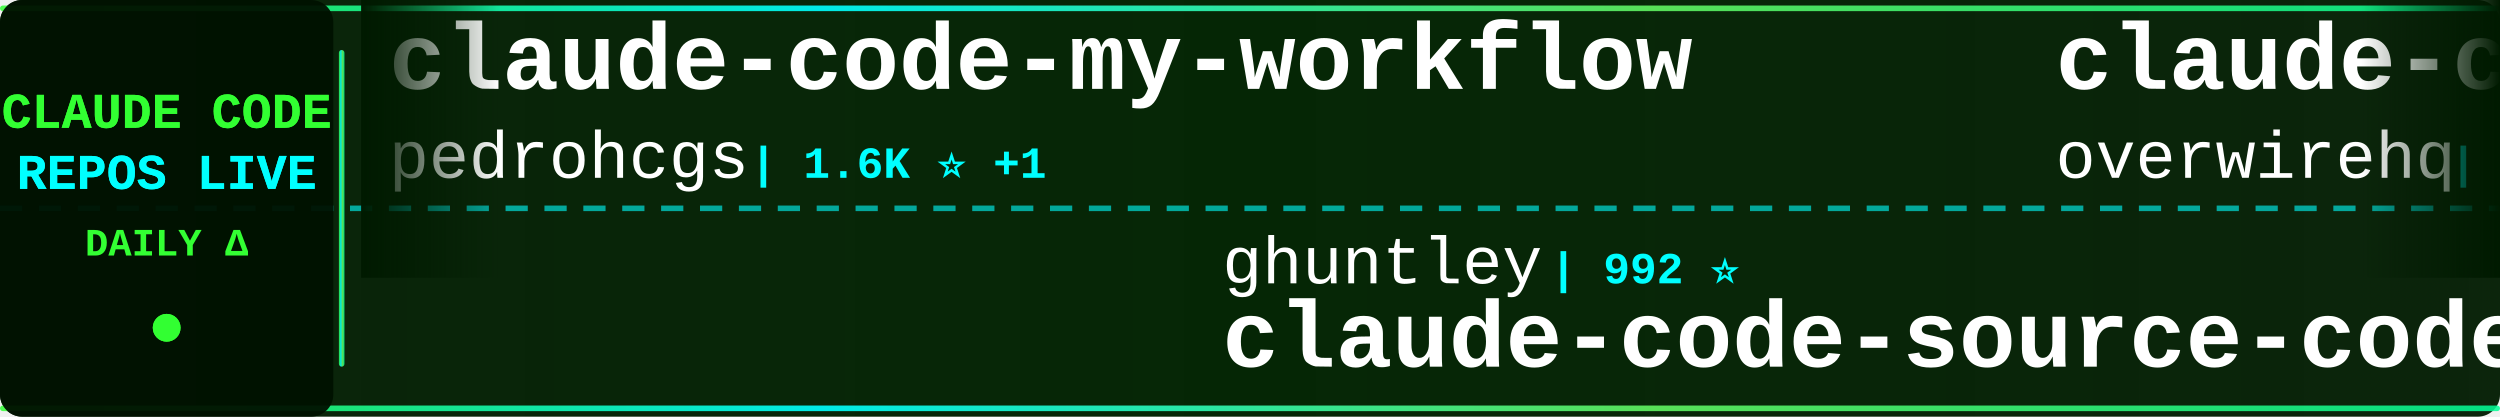
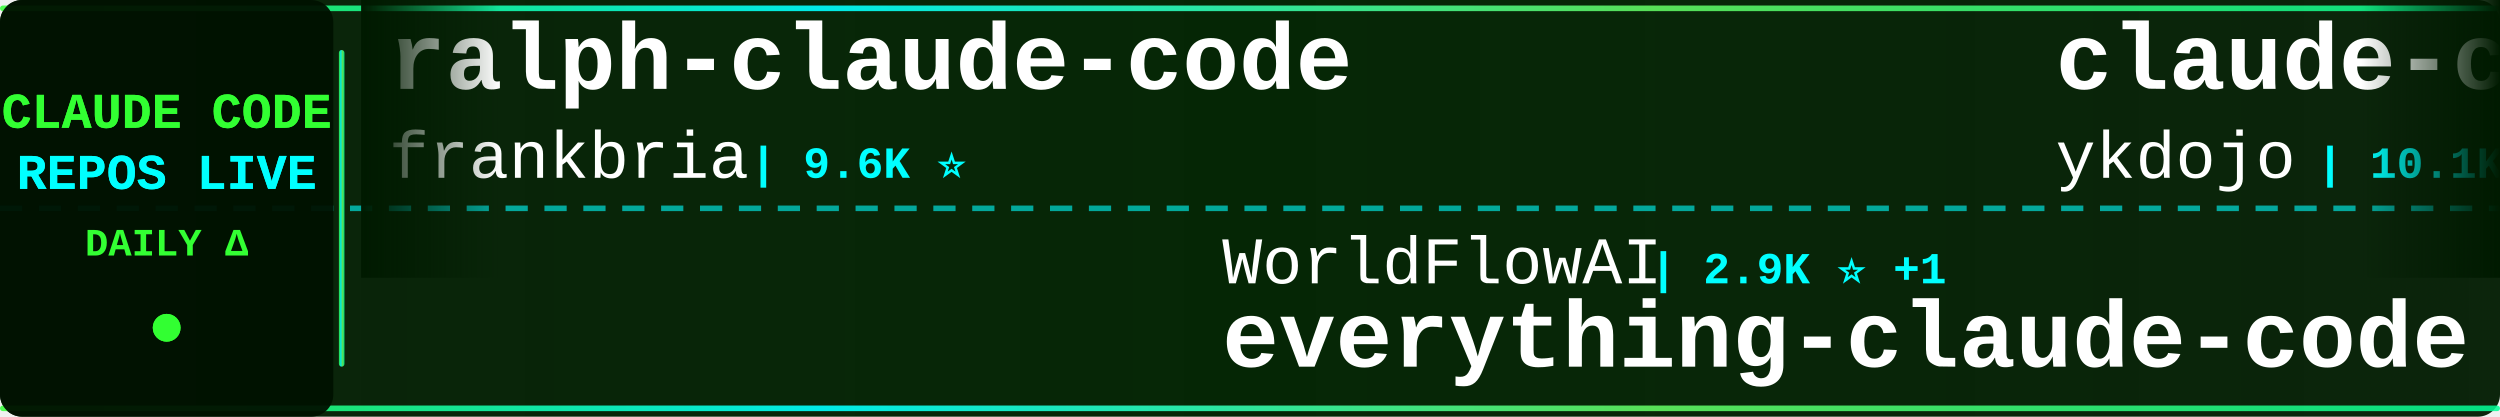
<svg xmlns="http://www.w3.org/2000/svg" width="900" height="150">
  <defs>
    <linearGradient id="tickerBg" x1="0%" y1="0%" x2="100%" y2="0%">
      <stop offset="0%" style="stop-color:#001a00;stop-opacity:0.95" />
      <stop offset="50%" style="stop-color:#002200;stop-opacity:0.98" />
      <stop offset="100%" style="stop-color:#001a00;stop-opacity:0.95" />
    </linearGradient>
    <linearGradient id="borderGrad" x1="0%" y1="0%" x2="100%" y2="0%">
      <stop offset="0%" style="stop-color:#33ff33;stop-opacity:0.85">
        <animate attributeName="stop-opacity" values="0.85;1;0.85" dur="2s" repeatCount="indefinite" />
      </stop>
      <stop offset="33%" style="stop-color:#00ffff;stop-opacity:0.9">
        <animate attributeName="stop-opacity" values="0.9;1;0.9" dur="2.2s" repeatCount="indefinite" />
      </stop>
      <stop offset="66%" style="stop-color:#66ff66;stop-opacity:0.85">
        <animate attributeName="stop-opacity" values="0.85;1;0.85" dur="1.8s" repeatCount="indefinite" />
      </stop>
      <stop offset="100%" style="stop-color:#00ff99;stop-opacity:0.85">
        <animate attributeName="stop-opacity" values="0.85;1;0.85" dur="2s" repeatCount="indefinite" />
      </stop>
    </linearGradient>
    <filter id="textGlow">
      <feGaussianBlur stdDeviation="0.1" result="coloredBlur" />
      <feMerge>
        <feMergeNode in="coloredBlur" />
        <feMergeNode in="SourceGraphic" />
      </feMerge>
    </filter>
    <filter id="metricGlow">
      <feGaussianBlur stdDeviation="0.2" result="coloredBlur" />
      <feMerge>
        <feMergeNode in="coloredBlur" />
        <feMergeNode in="SourceGraphic" />
      </feMerge>
    </filter>
    <linearGradient id="leftFade" x1="0%" y1="0%" x2="100%" y2="0%">
      <stop offset="0%" style="stop-color:#001a00;stop-opacity:1" />
      <stop offset="100%" style="stop-color:#001a00;stop-opacity:0" />
    </linearGradient>
    <linearGradient id="rightFade" x1="0%" y1="0%" x2="100%" y2="0%">
      <stop offset="0%" style="stop-color:#001a00;stop-opacity:0" />
      <stop offset="100%" style="stop-color:#001a00;stop-opacity:1" />
    </linearGradient>
  </defs>
  <rect width="900" height="150" fill="url(#tickerBg)" rx="8" />
  <rect x="0" y="2" width="900" height="2" fill="url(#borderGrad)" rx="1" />
  <rect x="0" y="146" width="900" height="2" fill="url(#borderGrad)" rx="1" />
  <line x1="0" y1="75" x2="900" y2="75" stroke="#00ffff" stroke-width="2" stroke-dasharray="8 6" opacity="0.6" />
  <rect x="0" y="0" width="120" height="150" fill="#001100" opacity="0.95" rx="8" />
  <text x="60" y="46" font-family="'Courier New', monospace" font-size="18" font-weight="bold" fill="#33ff33" text-anchor="middle" filter="url(#textGlow)">
    CLAUDE CODE
  </text>
  <text x="60" y="68" font-family="'Courier New', monospace" font-size="18" font-weight="bold" fill="#00ffff" text-anchor="middle" filter="url(#textGlow)">
    REPOS LIVE
  </text>
  <text x="60" y="92" font-family="'Courier New', monospace" font-size="14" font-weight="bold" fill="#33ff33" text-anchor="middle">
    DAILY Δ
  </text>
  <circle cx="60" cy="118" r="5" fill="#33ff33" filter="url(#metricGlow)">
    <animate attributeName="r" values="4;6;4" dur="1.5s" repeatCount="indefinite" />
    <animate attributeName="opacity" values="0.6;1;0.6" dur="1.5s" repeatCount="indefinite" />
  </circle>
  <rect x="122" y="18" width="2" height="114" fill="url(#borderGrad)" rx="1" />
  <clipPath id="tickerClip">
    <rect x="130" y="0" width="770" height="150" />
  </clipPath>
  <g clip-path="url(#tickerClip)">
    <g id="tickerItems">
      <animateTransform attributeName="transform" attributeType="XML" type="translate" from="0 0" to="-3000 0" dur="54s" repeatCount="indefinite" />
      <g transform="translate(0, 0)">
-         <text x="140" y="32" font-family="'Courier New', monospace" font-size="34" font-weight="bold" fill="#ffffff">claude-code-my-workflow</text>
-         <text x="140" y="64" font-family="'Courier New', monospace" font-size="24" font-weight="normal" fill="#ffffff" opacity="1.0">pedrohcgs</text>
-         <text x="270" y="64" font-family="'Courier New', monospace" font-size="16" font-weight="bold" fill="#00ffff"> | 1.6K ⭐ +1</text>
+         <text x="140" y="32" font-family="'Courier New', monospace" font-size="34" font-weight="bold" fill="#ffffff">ralph-claude-code</text>
+         <text x="140" y="64" font-family="'Courier New', monospace" font-size="24" font-weight="normal" fill="#ffffff" opacity="1.0">frankbria</text>
+         <text x="270" y="64" font-family="'Courier New', monospace" font-size="16" font-weight="bold" fill="#00ffff"> | 9.6K ⭐</text>
      </g>
      <g transform="translate(300, 0)">
-         <text x="140" y="102" font-family="'Courier New', monospace" font-size="24" font-weight="normal" fill="#ffffff" opacity="1.0">ghuntley</text>
-         <text x="258" y="102" font-family="'Courier New', monospace" font-size="16" font-weight="bold" fill="#00ffff"> | 992 ⭐</text>
-         <text x="140" y="132" font-family="'Courier New', monospace" font-size="34" font-weight="bold" fill="#ffffff">claude-code-source-code-...</text>
+         <text x="140" y="102" font-family="'Courier New', monospace" font-size="24" font-weight="normal" fill="#ffffff" opacity="1.0">WorldFlowAI</text>
+         <text x="294" y="102" font-family="'Courier New', monospace" font-size="16" font-weight="bold" fill="#00ffff"> | 2.9K ⭐ +1</text>
+         <text x="140" y="132" font-family="'Courier New', monospace" font-size="34" font-weight="bold" fill="#ffffff">everything-claude-code</text>
      </g>
      <g transform="translate(600, 0)">
-         <text x="140" y="32" font-family="'Courier New', monospace" font-size="34" font-weight="bold" fill="#ffffff">claude-code-telegram</text>
-         <text x="140" y="64" font-family="'Courier New', monospace" font-size="24" font-weight="normal" fill="#ffffff" opacity="1.0">overwirehq</text>
-         <text x="282" y="64" font-family="'Courier New', monospace" font-size="16" font-weight="bold" fill="#00ffff"> | 2.8K ⭐</text>
+         <text x="140" y="32" font-family="'Courier New', monospace" font-size="34" font-weight="bold" fill="#ffffff">claude-code-tips</text>
+         <text x="140" y="64" font-family="'Courier New', monospace" font-size="24" font-weight="normal" fill="#ffffff" opacity="1.0">ykdojo</text>
+         <text x="234" y="64" font-family="'Courier New', monospace" font-size="16" font-weight="bold" fill="#00ffff"> | 10.1K ⭐</text>
      </g>
      <g transform="translate(900, 0)">
-         <text x="140" y="102" font-family="'Courier New', monospace" font-size="24" font-weight="normal" fill="#ffffff" opacity="1.0">Donchitos</text>
-         <text x="270" y="102" font-family="'Courier New', monospace" font-size="16" font-weight="bold" fill="#00ffff"> | 25.0K ⭐ -1</text>
-         <text x="140" y="132" font-family="'Courier New', monospace" font-size="34" font-weight="bold" fill="#ffffff">Claude-Code-Game-Studios</text>
+         <text x="140" y="102" font-family="'Courier New', monospace" font-size="24" font-weight="normal" fill="#ffffff" opacity="1.0">xu-xiang</text>
+         <text x="258" y="102" font-family="'Courier New', monospace" font-size="16" font-weight="bold" fill="#00ffff"> | 1.9K ⭐</text>
+         <text x="140" y="132" font-family="'Courier New', monospace" font-size="34" font-weight="bold" fill="#ffffff">everything-claude-code-z...</text>
      </g>
      <g transform="translate(1200, 0)">
-         <text x="140" y="32" font-family="'Courier New', monospace" font-size="34" font-weight="bold" fill="#ffffff">pi-vs-claude-code</text>
-         <text x="140" y="64" font-family="'Courier New', monospace" font-size="24" font-weight="normal" fill="#ffffff" opacity="1.0">disler</text>
-         <text x="234" y="64" font-family="'Courier New', monospace" font-size="16" font-weight="bold" fill="#00ffff"> | 1.7K ⭐</text>
+         <text x="140" y="32" font-family="'Courier New', monospace" font-size="34" font-weight="bold" fill="#ffffff">claude-code-reverse</text>
+         <text x="140" y="64" font-family="'Courier New', monospace" font-size="24" font-weight="normal" fill="#ffffff" opacity="1.0">Yuyz0112</text>
+         <text x="258" y="64" font-family="'Courier New', monospace" font-size="16" font-weight="bold" fill="#00ffff"> | 2.4K ⭐</text>
      </g>
      <g transform="translate(1500, 0)">
-         <text x="140" y="102" font-family="'Courier New', monospace" font-size="24" font-weight="normal" fill="#ffffff" opacity="1.0">Yeachan-Heo</text>
-         <text x="294" y="102" font-family="'Courier New', monospace" font-size="16" font-weight="bold" fill="#00ffff"> | 39.1K ⭐ +4</text>
-         <text x="140" y="132" font-family="'Courier New', monospace" font-size="34" font-weight="bold" fill="#ffffff">oh-my-claudecode</text>
+         <text x="140" y="102" font-family="'Courier New', monospace" font-size="24" font-weight="normal" fill="#ffffff" opacity="1.0">zstmfhy</text>
+         <text x="246" y="102" font-family="'Courier New', monospace" font-size="16" font-weight="bold" fill="#00ffff"> | 189 ⭐</text>
+         <text x="140" y="132" font-family="'Courier New', monospace" font-size="34" font-weight="bold" fill="#ffffff">Claude-code</text>
      </g>
      <g transform="translate(1800, 0)">
-         <text x="140" y="32" font-family="'Courier New', monospace" font-size="34" font-weight="bold" fill="#ffffff">claude-code-templates</text>
-         <text x="140" y="64" font-family="'Courier New', monospace" font-size="24" font-weight="normal" fill="#ffffff" opacity="1.0">davila7</text>
-         <text x="246" y="64" font-family="'Courier New', monospace" font-size="16" font-weight="bold" fill="#00ffff"> | 30.7K ⭐ +14</text>
+         <text x="140" y="32" font-family="'Courier New', monospace" font-size="34" font-weight="bold" fill="#ffffff">claude-code-proxy</text>
+         <text x="140" y="64" font-family="'Courier New', monospace" font-size="24" font-weight="normal" fill="#ffffff" opacity="1.0">1rgs</text>
+         <text x="210" y="64" font-family="'Courier New', monospace" font-size="16" font-weight="bold" fill="#00ffff"> | 3.7K ⭐</text>
      </g>
      <g transform="translate(2100, 0)">
-         <text x="140" y="102" font-family="'Courier New', monospace" font-size="24" font-weight="normal" fill="#ffffff" opacity="1.0">fazxes</text>
-         <text x="234" y="102" font-family="'Courier New', monospace" font-size="16" font-weight="bold" fill="#00ffff"> | 240 ⭐ +1</text>
-         <text x="140" y="132" font-family="'Courier New', monospace" font-size="34" font-weight="bold" fill="#ffffff">Claude-code</text>
+         <text x="140" y="102" font-family="'Courier New', monospace" font-size="24" font-weight="normal" fill="#ffffff" opacity="1.0">huangjia2019</text>
+         <text x="306" y="102" font-family="'Courier New', monospace" font-size="16" font-weight="bold" fill="#00ffff"> | 1.1K ⭐</text>
+         <text x="140" y="132" font-family="'Courier New', monospace" font-size="34" font-weight="bold" fill="#ffffff">claude-code-engineering</text>
      </g>
      <g transform="translate(2400, 0)">
-         <text x="140" y="32" font-family="'Courier New', monospace" font-size="34" font-weight="bold" fill="#ffffff">claude-code-rev</text>
-         <text x="140" y="64" font-family="'Courier New', monospace" font-size="24" font-weight="normal" fill="#ffffff" opacity="1.0">oboard</text>
-         <text x="234" y="64" font-family="'Courier New', monospace" font-size="16" font-weight="bold" fill="#00ffff"> | 3.3K ⭐</text>
+         <text x="140" y="32" font-family="'Courier New', monospace" font-size="34" font-weight="bold" fill="#ffffff">awesome-claude-code</text>
+         <text x="140" y="64" font-family="'Courier New', monospace" font-size="24" font-weight="normal" fill="#ffffff" opacity="1.0">jqueryscript</text>
+         <text x="306" y="64" font-family="'Courier New', monospace" font-size="16" font-weight="bold" fill="#00ffff"> | 513 ⭐</text>
      </g>
      <g transform="translate(2700, 0)">
-         <text x="140" y="102" font-family="'Courier New', monospace" font-size="24" font-weight="normal" fill="#ffffff" opacity="1.0">VILA-Lab</text>
-         <text x="258" y="102" font-family="'Courier New', monospace" font-size="16" font-weight="bold" fill="#00ffff"> | 2.1K ⭐</text>
-         <text x="140" y="132" font-family="'Courier New', monospace" font-size="34" font-weight="bold" fill="#ffffff">Dive-into-Claude-Code</text>
+         <text x="140" y="102" font-family="'Courier New', monospace" font-size="24" font-weight="normal" fill="#ffffff" opacity="1.0">Windy3f3f3f3f</text>
+         <text x="318" y="102" font-family="'Courier New', monospace" font-size="16" font-weight="bold" fill="#00ffff"> | 2.7K ⭐</text>
+         <text x="140" y="132" font-family="'Courier New', monospace" font-size="34" font-weight="bold" fill="#ffffff">claude-code-from-scratch</text>
      </g>
      <g transform="translate(3000, 0)">
-         <text x="140" y="32" font-family="'Courier New', monospace" font-size="34" font-weight="bold" fill="#ffffff">claude-code-my-workflow</text>
-         <text x="140" y="64" font-family="'Courier New', monospace" font-size="24" font-weight="normal" fill="#ffffff" opacity="1.0">pedrohcgs</text>
-         <text x="270" y="64" font-family="'Courier New', monospace" font-size="16" font-weight="bold" fill="#00ffff"> | 1.6K ⭐ +1</text>
+         <text x="140" y="32" font-family="'Courier New', monospace" font-size="34" font-weight="bold" fill="#ffffff">ralph-claude-code</text>
+         <text x="140" y="64" font-family="'Courier New', monospace" font-size="24" font-weight="normal" fill="#ffffff" opacity="1.0">frankbria</text>
+         <text x="270" y="64" font-family="'Courier New', monospace" font-size="16" font-weight="bold" fill="#00ffff"> | 9.6K ⭐</text>
      </g>
      <g transform="translate(3300, 0)">
-         <text x="140" y="102" font-family="'Courier New', monospace" font-size="24" font-weight="normal" fill="#ffffff" opacity="1.0">ghuntley</text>
-         <text x="258" y="102" font-family="'Courier New', monospace" font-size="16" font-weight="bold" fill="#00ffff"> | 992 ⭐</text>
-         <text x="140" y="132" font-family="'Courier New', monospace" font-size="34" font-weight="bold" fill="#ffffff">claude-code-source-code-...</text>
+         <text x="140" y="102" font-family="'Courier New', monospace" font-size="24" font-weight="normal" fill="#ffffff" opacity="1.0">WorldFlowAI</text>
+         <text x="294" y="102" font-family="'Courier New', monospace" font-size="16" font-weight="bold" fill="#00ffff"> | 2.9K ⭐ +1</text>
+         <text x="140" y="132" font-family="'Courier New', monospace" font-size="34" font-weight="bold" fill="#ffffff">everything-claude-code</text>
      </g>
      <g transform="translate(3600, 0)">
-         <text x="140" y="32" font-family="'Courier New', monospace" font-size="34" font-weight="bold" fill="#ffffff">claude-code-telegram</text>
-         <text x="140" y="64" font-family="'Courier New', monospace" font-size="24" font-weight="normal" fill="#ffffff" opacity="1.0">overwirehq</text>
-         <text x="282" y="64" font-family="'Courier New', monospace" font-size="16" font-weight="bold" fill="#00ffff"> | 2.8K ⭐</text>
+         <text x="140" y="32" font-family="'Courier New', monospace" font-size="34" font-weight="bold" fill="#ffffff">claude-code-tips</text>
+         <text x="140" y="64" font-family="'Courier New', monospace" font-size="24" font-weight="normal" fill="#ffffff" opacity="1.0">ykdojo</text>
+         <text x="234" y="64" font-family="'Courier New', monospace" font-size="16" font-weight="bold" fill="#00ffff"> | 10.1K ⭐</text>
      </g>
      <g transform="translate(3900, 0)">
-         <text x="140" y="102" font-family="'Courier New', monospace" font-size="24" font-weight="normal" fill="#ffffff" opacity="1.0">Donchitos</text>
-         <text x="270" y="102" font-family="'Courier New', monospace" font-size="16" font-weight="bold" fill="#00ffff"> | 25.0K ⭐ -1</text>
-         <text x="140" y="132" font-family="'Courier New', monospace" font-size="34" font-weight="bold" fill="#ffffff">Claude-Code-Game-Studios</text>
+         <text x="140" y="102" font-family="'Courier New', monospace" font-size="24" font-weight="normal" fill="#ffffff" opacity="1.0">xu-xiang</text>
+         <text x="258" y="102" font-family="'Courier New', monospace" font-size="16" font-weight="bold" fill="#00ffff"> | 1.9K ⭐</text>
+         <text x="140" y="132" font-family="'Courier New', monospace" font-size="34" font-weight="bold" fill="#ffffff">everything-claude-code-z...</text>
      </g>
    </g>
  </g>
  <rect x="130" y="0" width="50" height="100" fill="url(#leftFade)" />
  <rect x="850" y="0" width="50" height="100" fill="url(#rightFade)" />
</svg>
